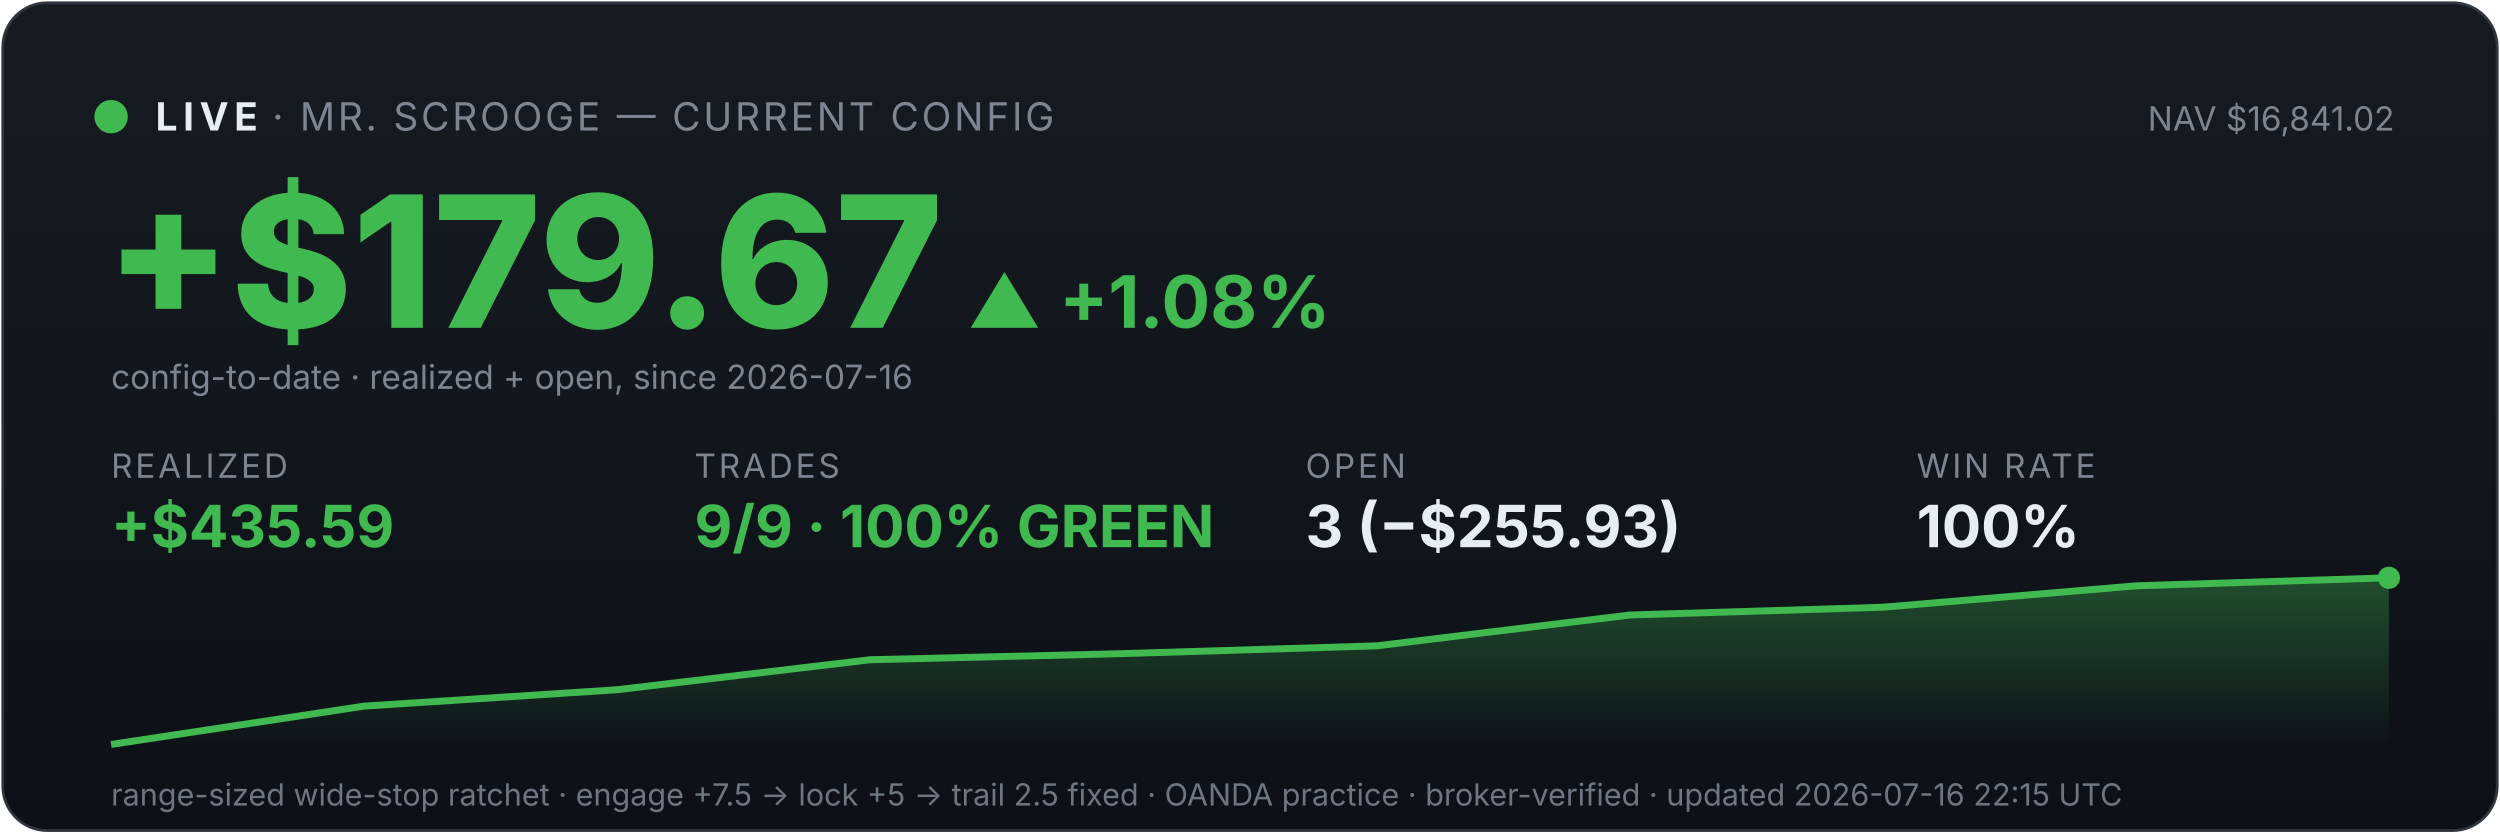
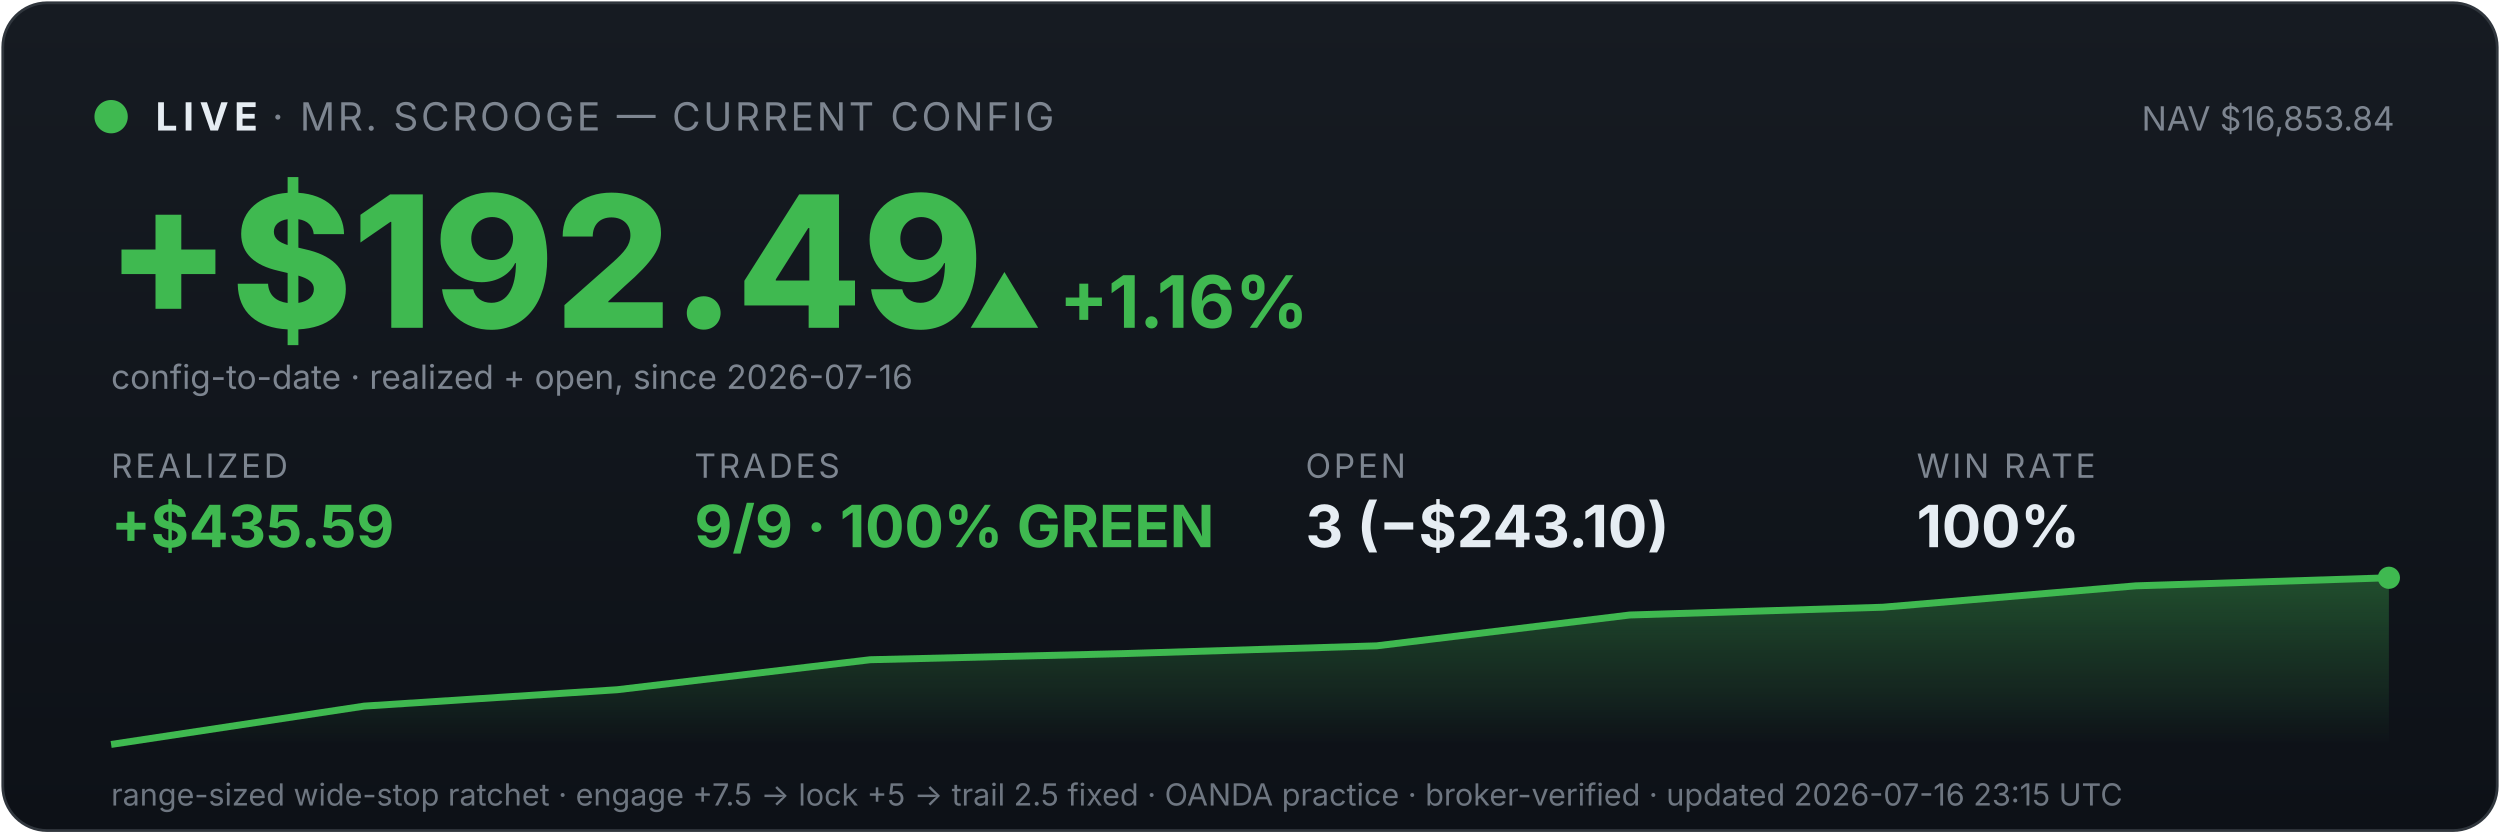
<svg xmlns="http://www.w3.org/2000/svg" viewBox="0 0 900 300" width="100%" font-family="system-ui,-apple-system,sans-serif">
  <defs>
    <linearGradient id="bg" x1="0" y1="0" x2="0" y2="1">
      <stop offset="0" stop-color="#161b22" />
      <stop offset="1" stop-color="#0d1117" />
    </linearGradient>
    <linearGradient id="fill" x1="0" y1="0" x2="0" y2="1">
      <stop offset="0" stop-color="#3fb950" stop-opacity="0.35" />
      <stop offset="1" stop-color="#3fb950" stop-opacity="0" />
    </linearGradient>
  </defs>
  <rect x="1" y="1" width="898" height="298" rx="16" fill="url(#bg)" stroke="#30363d" />
  <circle cx="40" cy="42" r="6" fill="#3fb950" />
  <text x="56" y="47" font-size="14" font-weight="700" fill="#e6edf3" letter-spacing="2">LIVE</text>
  <text x="98" y="47" font-size="14" fill="#7d8590" letter-spacing="1">· MR. SCROOGE — CURRENT CONFIG</text>
-   <text x="862" y="47" font-size="12" fill="#7d8590" text-anchor="end">NAV $16,841.02</text>
-   <text x="38" y="118" font-size="66" font-weight="800" fill="#3fb950">+$179.67</text>
-   <text x="348" y="118" font-size="26" font-weight="700" fill="#3fb950">▲ +1.08%</text>
+   <text x="862" y="47" font-size="12" fill="#7d8590" text-anchor="end">NAV $16,853.84</text>
+   <text x="38" y="118" font-size="66" font-weight="800" fill="#3fb950">+$192.49</text>
+   <text x="348" y="118" font-size="26" font-weight="700" fill="#3fb950">▲ +1.16%</text>
  <text x="40" y="140" font-size="12" fill="#7d8590">config-to-date · realized + open, since 2026-07-16</text>
  <text x="40" y="172" font-family="system-ui,-apple-system,sans-serif" font-size="12" fill="#7d8590" letter-spacing="1">REALIZED</text>
  <text x="40" y="197" font-family="system-ui,-apple-system,sans-serif" font-size="21" font-weight="700" fill="#3fb950">+$435.59</text>
  <text x="250" y="172" font-family="system-ui,-apple-system,sans-serif" font-size="12" fill="#7d8590" letter-spacing="1">TRADES</text>
  <text x="250" y="197" font-family="system-ui,-apple-system,sans-serif" font-size="21" font-weight="700" fill="#3fb950">9/9 · 100% GREEN</text>
  <text x="470" y="172" font-family="system-ui,-apple-system,sans-serif" font-size="12" fill="#7d8590" letter-spacing="1">OPEN</text>
-   <text x="470" y="197" font-family="system-ui,-apple-system,sans-serif" font-size="21" font-weight="700" fill="#e6edf3">3 (−$255.93)</text>
+   <text x="470" y="197" font-family="system-ui,-apple-system,sans-serif" font-size="21" font-weight="700" fill="#e6edf3">3 (−$243.10)</text>
  <text x="690" y="172" font-family="system-ui,-apple-system,sans-serif" font-size="12" fill="#7d8590" letter-spacing="1">WIN RATE</text>
  <text x="690" y="197" font-family="system-ui,-apple-system,sans-serif" font-size="21" font-weight="700" fill="#e6edf3">100%</text>
  <polygon points="40,268 40.0,268.0 131.1,254.2 222.2,248.3 313.3,237.5 404.4,235.3 495.6,232.5 586.7,221.4 677.8,218.6 768.9,210.9 860.0,208.0 860,268" fill="url(#fill)" />
  <polyline points="40.0,268.0 131.1,254.2 222.2,248.3 313.3,237.5 404.4,235.3 495.6,232.5 586.7,221.4 677.8,218.6 768.9,210.9 860.0,208.0" fill="none" stroke="#3fb950" stroke-width="2.5" />
  <circle cx="860.0" cy="208.0" r="4" fill="#3fb950" />
-   <text x="40" y="290" font-size="11" fill="#6e7681">range-sized wide-stop ratchet · engage +7.5 → lock +5 → trail 2.5 fixed · OANDA practice · broker-verified · updated 2026-07-16 22:15 UTC</text>
+   <text x="40" y="290" font-size="11" fill="#6e7681">range-sized wide-stop ratchet · engage +7.5 → lock +5 → trail 2.5 fixed · OANDA practice · broker-verified · updated 2026-07-16 23:15 UTC</text>
</svg>
